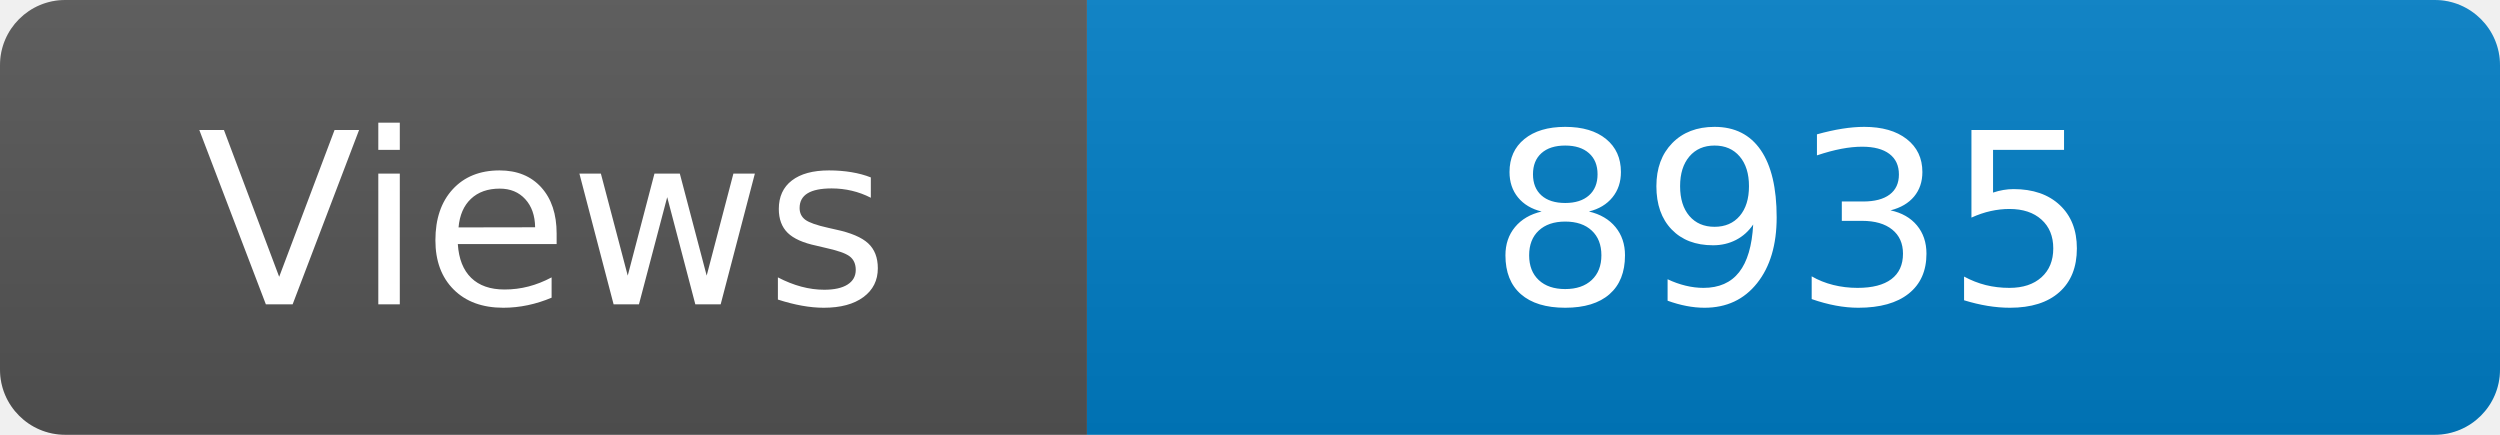
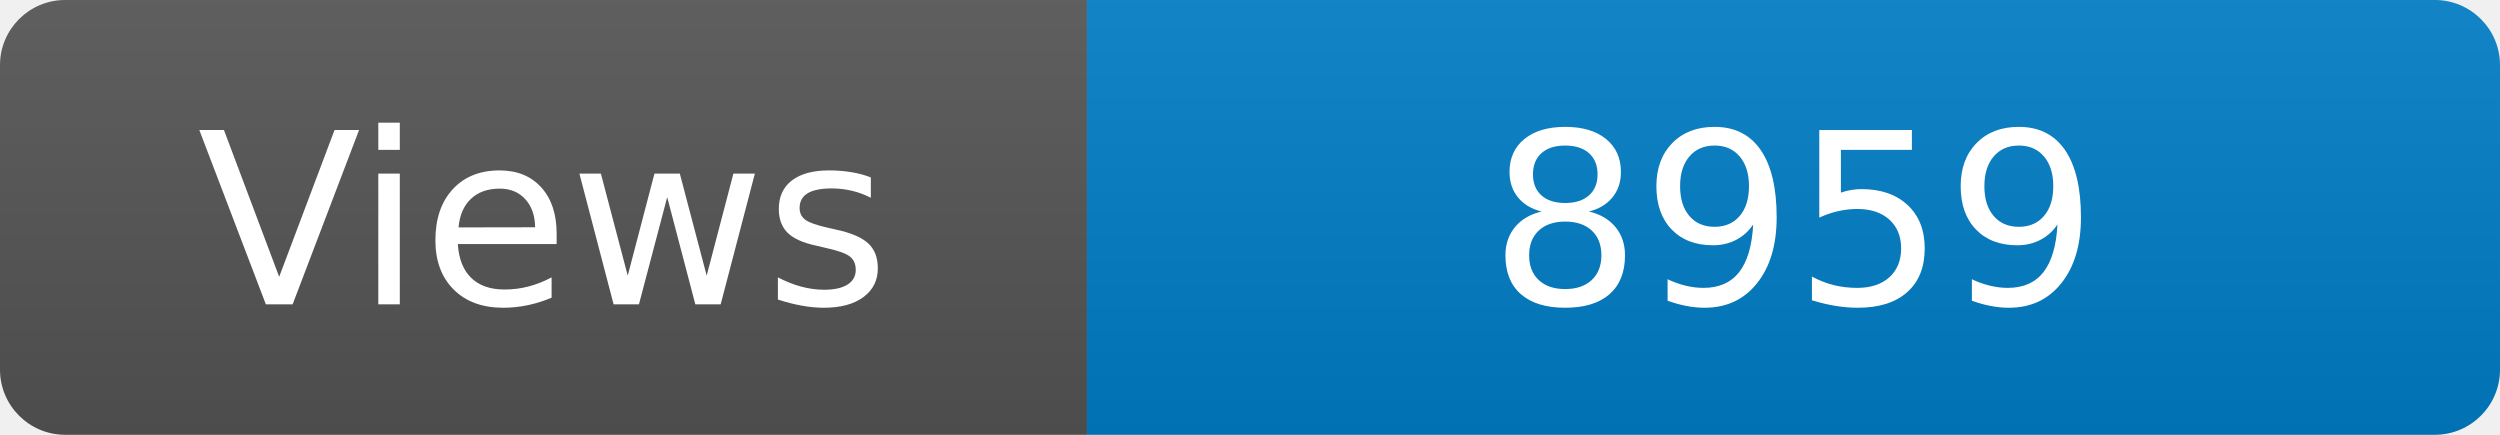
<svg xmlns="http://www.w3.org/2000/svg" width="115" height="20" role="img" aria-label="Maintained?: yes">
  <linearGradient id="s" x2="0" y2="100%">
    <stop offset="0" stop-color="#bbb" stop-opacity=".1" />
    <stop offset="1" stop-opacity=".1" />
  </linearGradient>
  <clipPath id="r">
    <rect width="115" height="20" rx="3" fill="#fff" />
  </clipPath>
  <g clip-path="url(#r)">
    <rect width="50" height="20" fill="#555" />
    <rect x="50" width="160" height="20" fill="#007ec6" />
    <rect width="115" height="20" fill="url(#s)" />
  </g>
  <g fill="#fff" text-anchor="middle" font-family="Verdana,Geneva,DejaVu Sans,sans-serif" font-size="110">
    <text x="250" y="140" transform="scale(.1)" fill="#fff">Views</text>
-     <text x="825" y="140" transform="scale(.1)" fill="#fff">8935</text>
+     <text x="825" y="140" transform="scale(.1)" fill="#fff">8959</text>
  </g>
</svg>
